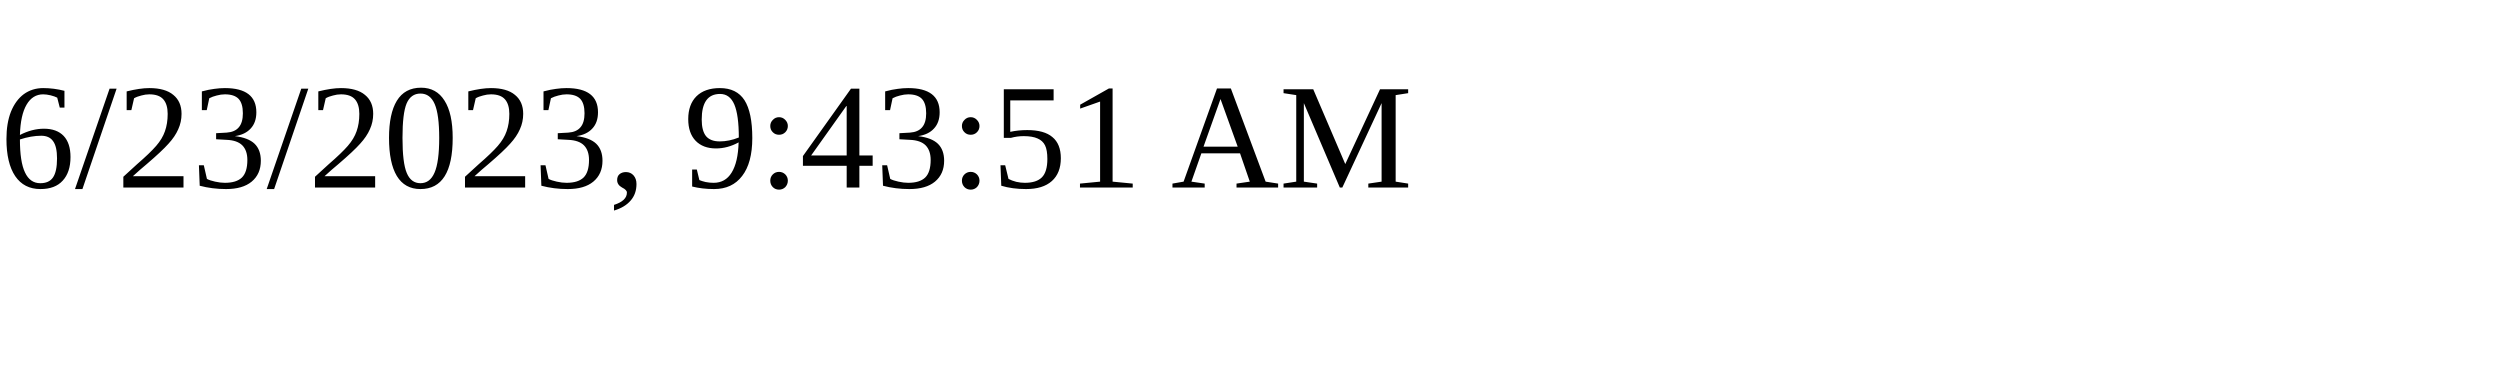
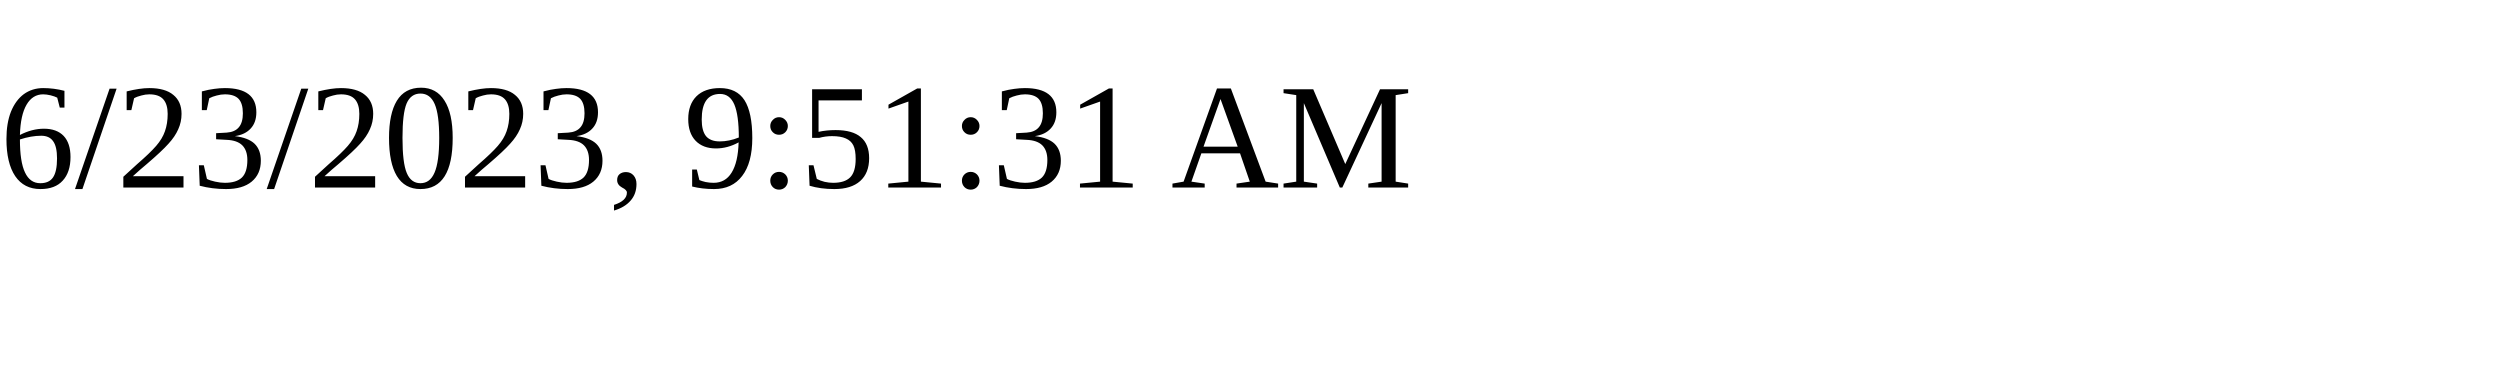
<svg xmlns="http://www.w3.org/2000/svg" height="30" width="200">
-   <text x="0" y="15">6/23/2023, 9:43:51 AM</text>
+   <text x="0" y="15">6/23/2023, 9:51:31 AM</text>
</svg>
